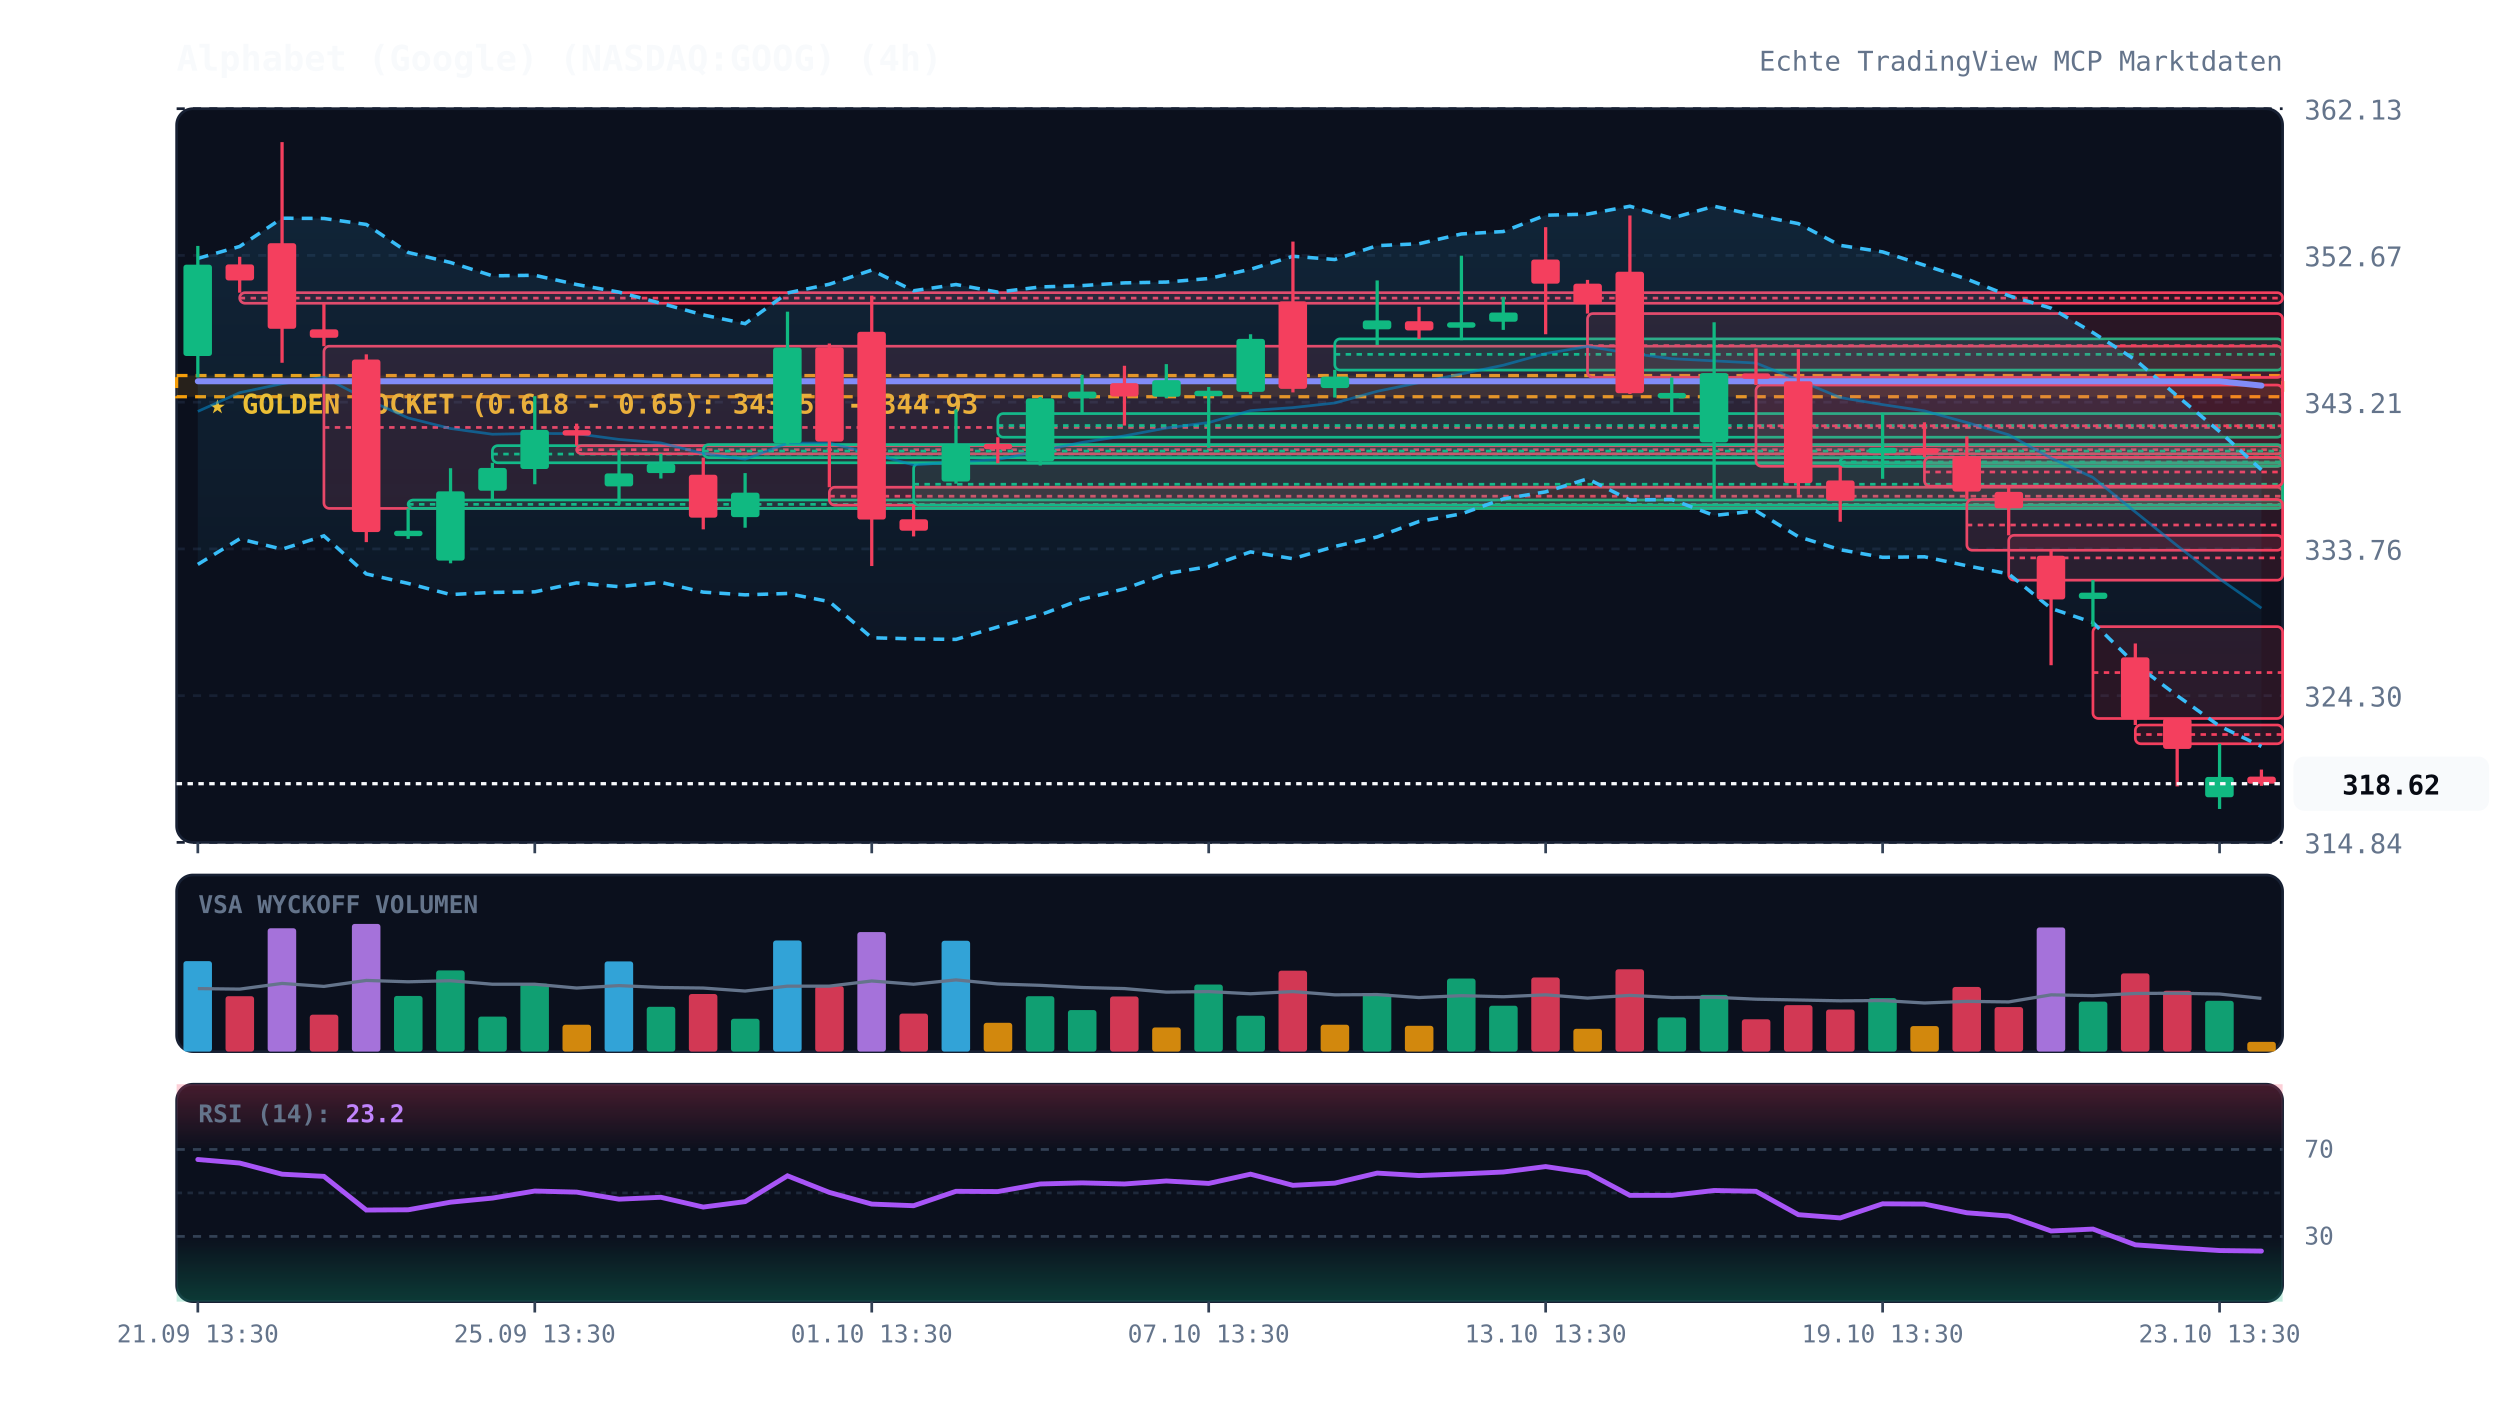
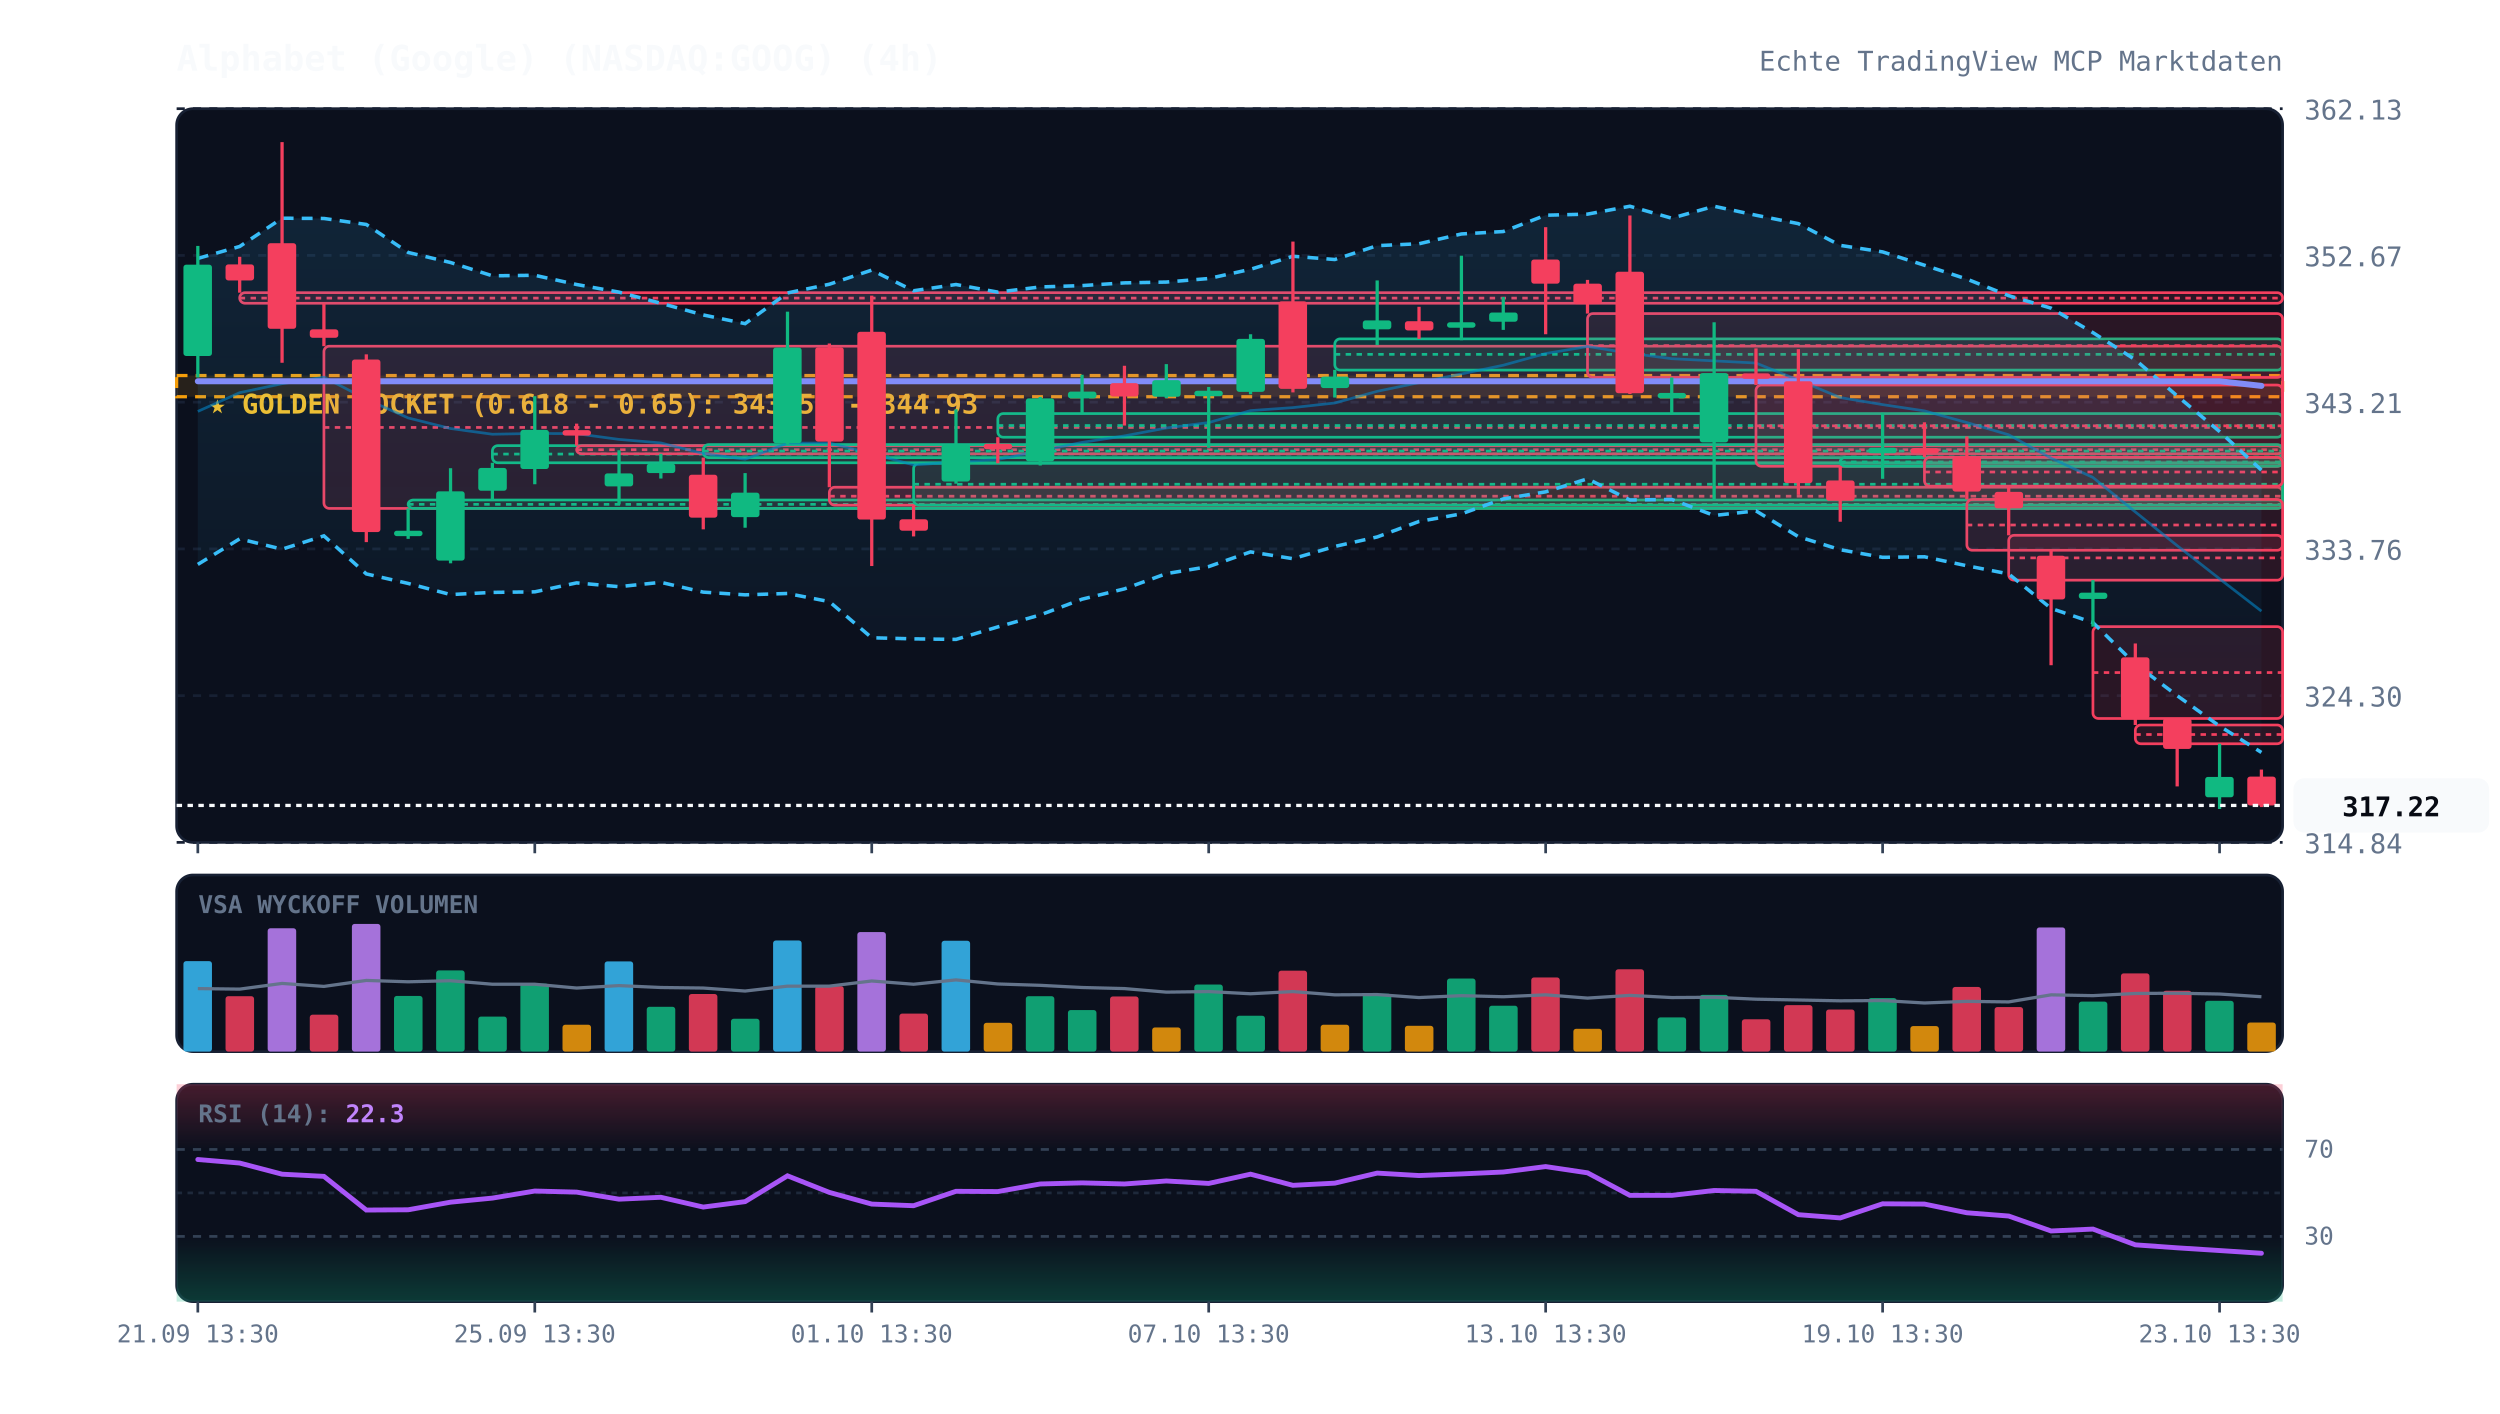
<svg xmlns="http://www.w3.org/2000/svg" viewBox="0 0 920 520" width="100%" height="100%" style="background:#070a13; font-family:'JetBrains Mono', monospace;">
  <defs>
    <linearGradient id="cloud-grad" x1="0%" y1="0%" x2="0%" y2="100%">
      <stop offset="0%" stop-color="#38bdf8" stop-opacity="0.12" />
      <stop offset="100%" stop-color="#38bdf8" stop-opacity="0.02" />
    </linearGradient>
    <linearGradient id="rsi-overbought" x1="0%" y1="0%" x2="0%" y2="100%">
      <stop offset="0%" stop-color="#f43f5e" stop-opacity="0.25" />
      <stop offset="100%" stop-color="#f43f5e" stop-opacity="0.0" />
    </linearGradient>
    <linearGradient id="rsi-oversold" x1="0%" y1="0%" x2="0%" y2="100%">
      <stop offset="0%" stop-color="#10b981" stop-opacity="0.0" />
      <stop offset="100%" stop-color="#10b981" stop-opacity="0.25" />
    </linearGradient>
  </defs>
  <rect x="65" y="40" width="775" height="270" fill="#0b101d" rx="6" stroke="#172033" stroke-width="1" />
  <rect x="65" y="322" width="775" height="65" fill="#0b101d" rx="6" stroke="#172033" stroke-width="1" />
  <rect x="65" y="399" width="775" height="80" fill="#0b101d" rx="6" stroke="#172033" stroke-width="1" />
  <line x1="65" y1="310.0" x2="840" y2="310.0" stroke="#172033" stroke-dasharray="3,3" stroke-width="1" />
  <text x="848" y="314.0" fill="#64748b" font-size="10" text-anchor="start">314.84</text>
  <line x1="65" y1="256.0" x2="840" y2="256.0" stroke="#172033" stroke-dasharray="3,3" stroke-width="1" />
  <text x="848" y="260.0" fill="#64748b" font-size="10" text-anchor="start">324.30</text>
  <line x1="65" y1="202.0" x2="840" y2="202.0" stroke="#172033" stroke-dasharray="3,3" stroke-width="1" />
  <text x="848" y="206.0" fill="#64748b" font-size="10" text-anchor="start">333.76</text>
  <line x1="65" y1="148.0" x2="840" y2="148.0" stroke="#172033" stroke-dasharray="3,3" stroke-width="1" />
  <text x="848" y="152.0" fill="#64748b" font-size="10" text-anchor="start">343.21</text>
  <line x1="65" y1="94.0" x2="840" y2="94.0" stroke="#172033" stroke-dasharray="3,3" stroke-width="1" />
  <text x="848" y="98.0" fill="#64748b" font-size="10" text-anchor="start">352.67</text>
  <line x1="65" y1="40.0" x2="840" y2="40.0" stroke="#172033" stroke-dasharray="3,3" stroke-width="1" />
  <text x="848" y="44.0" fill="#64748b" font-size="10" text-anchor="start">362.13</text>
  <rect x="65" y="138.2" width="775" height="7.8" fill="rgba(245, 158, 11, 0.12)" stroke="#f59e0b" stroke-dasharray="4,3" stroke-width="1.2" />
  <text x="77" y="152.2" fill="#fbbf24" font-size="10" font-weight="bold">★ GOLDEN POCKET (0.618 - 0.65): 343.56 - 344.93</text>
  <rect x="88.2" y="107.7" width="751.8" height="3.9" fill="rgba(244, 63, 94, 0.13)" stroke="#f43f5e" stroke-width="1" rx="2" />
  <line x1="88.2" y1="109.7" x2="840" y2="109.7" stroke="#f43f5e" stroke-dasharray="2,2" stroke-width="1" />
  <rect x="119.2" y="127.4" width="720.8" height="59.7" fill="rgba(244, 63, 94, 0.13)" stroke="#f43f5e" stroke-width="1" rx="2" />
  <line x1="119.2" y1="157.3" x2="840" y2="157.3" stroke="#f43f5e" stroke-dasharray="2,2" stroke-width="1" />
  <rect x="150.2" y="184.0" width="689.8" height="3.1" fill="rgba(16, 185, 129, 0.13)" stroke="#10b981" stroke-width="1" rx="2" />
  <line x1="150.2" y1="185.6" x2="840" y2="185.6" stroke="#10b981" stroke-dasharray="2,2" stroke-width="1" />
  <rect x="181.2" y="164.0" width="658.8" height="6.3" fill="rgba(16, 185, 129, 0.13)" stroke="#10b981" stroke-width="1" rx="2" />
  <line x1="181.2" y1="167.1" x2="840" y2="167.1" stroke="#10b981" stroke-dasharray="2,2" stroke-width="1" />
  <rect x="212.2" y="164.0" width="627.8" height="3.0" fill="rgba(244, 63, 94, 0.13)" stroke="#f43f5e" stroke-width="1" rx="2" />
  <line x1="212.2" y1="165.5" x2="840" y2="165.5" stroke="#f43f5e" stroke-dasharray="2,2" stroke-width="1" />
  <rect x="258.8" y="163.6" width="581.2" height="4.8" fill="rgba(16, 185, 129, 0.13)" stroke="#10b981" stroke-width="1" rx="2" />
  <line x1="258.8" y1="166.0" x2="840" y2="166.0" stroke="#10b981" stroke-dasharray="2,2" stroke-width="1" />
  <rect x="305.2" y="179.3" width="534.8" height="6.6" fill="rgba(244, 63, 94, 0.13)" stroke="#f43f5e" stroke-width="1" rx="2" />
  <line x1="305.2" y1="182.6" x2="840" y2="182.6" stroke="#f43f5e" stroke-dasharray="2,2" stroke-width="1" />
  <rect x="336.2" y="170.5" width="503.8" height="15.4" fill="rgba(16, 185, 129, 0.13)" stroke="#10b981" stroke-width="1" rx="2" />
  <line x1="336.2" y1="178.2" x2="840" y2="178.2" stroke="#10b981" stroke-dasharray="2,2" stroke-width="1" />
  <rect x="367.2" y="152.2" width="472.8" height="8.7" fill="rgba(16, 185, 129, 0.13)" stroke="#10b981" stroke-width="1" rx="2" />
  <line x1="367.2" y1="156.6" x2="840" y2="156.6" stroke="#10b981" stroke-dasharray="2,2" stroke-width="1" />
  <rect x="491.2" y="124.7" width="348.8" height="11.5" fill="rgba(16, 185, 129, 0.13)" stroke="#10b981" stroke-width="1" rx="2" />
  <line x1="491.2" y1="130.4" x2="840" y2="130.4" stroke="#10b981" stroke-dasharray="2,2" stroke-width="1" />
  <rect x="584.2" y="115.4" width="255.8" height="23.5" fill="rgba(244, 63, 94, 0.13)" stroke="#f43f5e" stroke-width="1" rx="2" />
  <line x1="584.2" y1="127.2" x2="840" y2="127.2" stroke="#f43f5e" stroke-dasharray="2,2" stroke-width="1" />
  <rect x="646.2" y="141.7" width="193.8" height="29.9" fill="rgba(244, 63, 94, 0.13)" stroke="#f43f5e" stroke-width="1" rx="2" />
  <line x1="646.2" y1="156.7" x2="840" y2="156.7" stroke="#f43f5e" stroke-dasharray="2,2" stroke-width="1" />
  <rect x="677.2" y="168.3" width="162.8" height="3.3" fill="rgba(16, 185, 129, 0.13)" stroke="#10b981" stroke-width="1" rx="2" />
  <line x1="677.2" y1="170.0" x2="840" y2="170.0" stroke="#10b981" stroke-dasharray="2,2" stroke-width="1" />
  <rect x="708.2" y="168.3" width="131.8" height="10.6" fill="rgba(244, 63, 94, 0.13)" stroke="#f43f5e" stroke-width="1" rx="2" />
  <line x1="708.2" y1="173.7" x2="840" y2="173.7" stroke="#f43f5e" stroke-dasharray="2,2" stroke-width="1" />
  <rect x="723.8" y="183.8" width="116.2" height="18.7" fill="rgba(244, 63, 94, 0.13)" stroke="#f43f5e" stroke-width="1" rx="2" />
  <line x1="723.8" y1="193.2" x2="840" y2="193.2" stroke="#f43f5e" stroke-dasharray="2,2" stroke-width="1" />
  <rect x="739.2" y="197.0" width="100.8" height="16.5" fill="rgba(244, 63, 94, 0.13)" stroke="#f43f5e" stroke-width="1" rx="2" />
  <line x1="739.2" y1="205.3" x2="840" y2="205.3" stroke="#f43f5e" stroke-dasharray="2,2" stroke-width="1" />
  <rect x="770.2" y="230.6" width="69.8" height="33.8" fill="rgba(244, 63, 94, 0.13)" stroke="#f43f5e" stroke-width="1" rx="2" />
  <line x1="770.2" y1="247.5" x2="840" y2="247.5" stroke="#f43f5e" stroke-dasharray="2,2" stroke-width="1" />
  <rect x="785.8" y="266.8" width="54.2" height="6.9" fill="rgba(244, 63, 94, 0.13)" stroke="#f43f5e" stroke-width="1" rx="2" />
  <line x1="785.8" y1="270.3" x2="840" y2="270.3" stroke="#f43f5e" stroke-dasharray="2,2" stroke-width="1" />
-   <polygon points="72.8,95.1 88.2,90.7 103.8,80.3 119.2,80.4 134.8,82.6 150.2,92.9 165.8,96.6 181.2,101.5 196.8,101.3 212.2,104.7 227.8,107.5 243.2,111.6 258.8,115.9 274.2,119.1 289.8,107.8 305.2,104.6 320.8,99.4 336.2,107.0 351.8,104.7 367.2,107.5 382.8,105.6 398.2,105.1 413.8,104.1 429.2,103.8 444.8,102.5 460.2,99.1 475.8,94.3 491.2,95.5 506.8,90.4 522.2,89.7 537.8,86.1 553.2,85.2 568.8,79.2 584.2,78.8 599.8,75.9 615.2,80.3 630.8,75.9 646.2,79.2 661.8,82.3 677.2,90.3 692.8,92.7 708.2,97.6 723.8,102.7 739.2,108.8 754.8,113.4 770.2,122.4 785.8,132.4 801.2,145.7 816.8,158.8 832.2,172.9 832.2,274.7 816.8,267.2 801.2,256.0 785.8,244.4 770.2,229.1 754.8,223.9 739.2,211.2 723.8,208.2 708.2,204.9 692.8,205.1 677.2,202.3 661.8,197.5 646.2,188.0 630.8,189.7 615.2,183.8 599.8,184.0 584.2,176.2 568.8,181.0 553.2,183.6 537.8,189.1 522.2,191.9 506.8,197.6 491.2,201.1 475.8,205.6 460.2,203.1 444.8,208.5 429.2,211.1 413.8,216.7 398.2,220.5 382.8,226.3 367.2,230.7 351.8,235.3 336.2,235.1 320.8,234.7 305.2,221.4 289.8,218.4 274.2,218.9 258.8,217.9 243.2,214.3 227.8,215.9 212.2,214.5 196.8,217.8 181.2,218.0 165.8,218.8 150.2,214.7 134.8,211.2 119.2,197.2 103.8,202.1 88.2,198.3 72.8,207.7" fill="url(#cloud-grad)" />
-   <polyline points="72.8,95.1 88.2,90.7 103.8,80.3 119.2,80.4 134.8,82.6 150.2,92.9 165.8,96.6 181.2,101.5 196.8,101.3 212.2,104.7 227.8,107.5 243.2,111.6 258.8,115.9 274.2,119.1 289.8,107.8 305.2,104.6 320.8,99.4 336.2,107.0 351.8,104.7 367.2,107.5 382.8,105.6 398.2,105.1 413.8,104.1 429.2,103.8 444.8,102.5 460.2,99.1 475.8,94.3 491.2,95.5 506.8,90.4 522.2,89.7 537.8,86.1 553.2,85.2 568.8,79.2 584.2,78.8 599.8,75.9 615.2,80.3 630.8,75.9 646.2,79.2 661.8,82.3 677.2,90.3 692.8,92.7 708.2,97.6 723.8,102.7 739.2,108.8 754.8,113.4 770.2,122.4 785.8,132.4 801.2,145.7 816.8,158.8 832.2,172.9" fill="none" stroke="#38bdf8" stroke-width="1.3" stroke-dasharray="4,3" />
-   <polyline points="72.8,207.7 88.2,198.3 103.8,202.1 119.2,197.2 134.8,211.2 150.2,214.7 165.8,218.8 181.2,218.0 196.8,217.8 212.2,214.5 227.8,215.9 243.2,214.3 258.8,217.9 274.2,218.9 289.8,218.4 305.2,221.4 320.8,234.7 336.2,235.1 351.8,235.3 367.2,230.7 382.8,226.3 398.2,220.5 413.8,216.7 429.2,211.1 444.8,208.5 460.2,203.1 475.8,205.6 491.2,201.1 506.8,197.6 522.2,191.9 537.8,189.1 553.2,183.6 568.8,181.0 584.2,176.2 599.8,184.0 615.2,183.8 630.8,189.7 646.2,188.0 661.8,197.5 677.2,202.3 692.8,205.1 708.2,204.9 723.8,208.2 739.2,211.2 754.8,223.9 770.2,229.1 785.8,244.4 801.2,256.0 816.8,267.2 832.2,274.7" fill="none" stroke="#38bdf8" stroke-width="1.3" stroke-dasharray="4,3" />
-   <polyline points="72.8,151.4 88.2,144.5 103.8,141.2 119.2,138.8 134.8,146.9 150.2,153.8 165.8,157.7 181.2,159.8 196.8,159.5 212.2,159.6 227.8,161.7 243.2,163.0 258.8,166.9 274.2,169.0 289.8,163.1 305.2,163.0 320.8,167.0 336.2,171.1 351.8,170.0 367.2,169.1 382.8,165.9 398.2,162.8 413.8,160.4 429.2,157.5 444.8,155.5 460.2,151.1 475.8,150.0 491.2,148.3 506.8,144.0 522.2,140.8 537.8,137.6 553.2,134.4 568.8,130.1 584.2,127.5 599.8,130.0 615.2,132.0 630.8,132.8 646.2,133.6 661.8,139.9 677.2,146.3 692.8,148.9 708.2,151.2 723.8,155.5 739.2,160.0 754.8,168.6 770.2,175.7 785.8,188.4 801.2,200.8 816.8,213.0 832.2,223.8" fill="none" stroke="#0284c7" stroke-width="1.0" stroke-opacity="0.6" />
-   <polyline points="72.8,140.3 88.2,140.3 103.8,140.3 119.2,140.3 134.8,140.3 150.2,140.3 165.8,140.3 181.2,140.3 196.8,140.3 212.2,140.3 227.8,140.3 243.2,140.3 258.8,140.3 274.2,140.3 289.8,140.3 305.2,140.3 320.8,140.3 336.2,140.3 351.8,140.3 367.2,140.3 382.8,140.3 398.2,140.3 413.8,140.3 429.2,140.3 444.8,140.3 460.2,140.3 475.8,140.3 491.2,140.3 506.8,140.3 522.2,140.3 537.8,140.3 553.2,140.3 568.8,140.3 584.2,140.3 599.8,140.3 615.2,140.3 630.8,140.3 646.2,140.3 661.8,140.3 677.2,140.3 692.8,140.3 708.2,140.3 723.8,140.3 739.2,140.3 754.8,140.3 770.2,140.3 785.8,140.3 801.2,140.3 816.8,140.3 832.2,141.9" fill="none" stroke="#818cf8" stroke-width="2.2" stroke-linecap="round" />
+   <polygon points="72.8,95.1 88.2,90.7 103.8,80.3 119.2,80.4 134.8,82.6 150.2,92.9 165.8,96.6 181.2,101.5 196.8,101.3 212.2,104.7 227.8,107.5 243.2,111.6 258.8,115.9 274.2,119.1 289.8,107.8 305.2,104.6 320.8,99.4 336.2,107.0 351.8,104.7 367.2,107.5 382.8,105.6 398.2,105.1 413.8,104.1 429.2,103.8 444.8,102.5 460.2,99.1 475.8,94.3 491.2,95.5 506.8,90.4 522.2,89.7 537.8,86.1 553.2,85.2 568.8,79.2 584.2,78.8 599.8,75.9 615.2,80.3 630.8,75.9 646.2,79.2 661.8,82.3 677.2,90.3 692.8,92.7 708.2,97.6 723.8,102.7 739.2,108.8 754.8,113.4 770.2,122.4 785.8,132.4 801.2,145.7 816.8,158.8 832.2,173.0 832.2,276.9 816.8,267.2 801.2,256.0 785.8,244.4 770.2,229.1 754.8,223.9 739.2,211.2 723.8,208.2 708.2,204.9 692.8,205.1 677.2,202.3 661.8,197.5 646.2,188.0 630.8,189.7 615.2,183.8 599.8,184.0 584.2,176.2 568.8,181.0 553.2,183.6 537.8,189.1 522.2,191.9 506.8,197.6 491.2,201.1 475.8,205.6 460.2,203.1 444.8,208.5 429.2,211.1 413.8,216.7 398.2,220.5 382.8,226.3 367.2,230.7 351.8,235.3 336.2,235.1 320.8,234.7 305.2,221.4 289.8,218.4 274.2,218.9 258.8,217.9 243.2,214.3 227.8,215.9 212.2,214.5 196.8,217.8 181.2,218.0 165.8,218.8 150.2,214.7 134.8,211.2 119.2,197.2 103.8,202.1 88.2,198.3 72.8,207.7" fill="url(#cloud-grad)" />
+   <polyline points="72.8,95.1 88.2,90.7 103.8,80.3 119.2,80.4 134.8,82.6 150.2,92.9 165.8,96.6 181.2,101.5 196.8,101.3 212.2,104.7 227.8,107.5 243.2,111.6 258.8,115.9 274.2,119.1 289.8,107.8 305.2,104.6 320.8,99.4 336.2,107.0 351.8,104.7 367.2,107.5 382.8,105.6 398.2,105.1 413.8,104.1 429.2,103.8 444.8,102.5 460.2,99.1 475.8,94.3 491.2,95.5 506.8,90.4 522.2,89.7 537.8,86.1 553.2,85.2 568.8,79.2 584.2,78.8 599.8,75.9 615.2,80.3 630.8,75.9 646.2,79.2 661.8,82.3 677.2,90.3 692.8,92.7 708.2,97.6 723.8,102.7 739.2,108.8 754.8,113.4 770.2,122.4 785.8,132.4 801.2,145.7 816.8,158.8 832.2,173.0" fill="none" stroke="#38bdf8" stroke-width="1.3" stroke-dasharray="4,3" />
+   <polyline points="72.8,207.7 88.2,198.3 103.8,202.1 119.2,197.2 134.8,211.2 150.2,214.7 165.8,218.8 181.2,218.0 196.8,217.8 212.2,214.5 227.8,215.9 243.2,214.3 258.8,217.9 274.2,218.9 289.8,218.4 305.2,221.4 320.8,234.7 336.2,235.1 351.8,235.3 367.2,230.7 382.8,226.3 398.2,220.5 413.8,216.7 429.2,211.1 444.8,208.5 460.2,203.1 475.8,205.6 491.2,201.1 506.8,197.6 522.2,191.9 537.8,189.1 553.2,183.6 568.8,181.0 584.2,176.2 599.8,184.0 615.2,183.8 630.8,189.7 646.2,188.0 661.8,197.5 677.2,202.3 692.8,205.1 708.2,204.9 723.8,208.2 739.2,211.2 754.8,223.9 770.2,229.1 785.8,244.4 801.2,256.0 816.8,267.2 832.2,276.9" fill="none" stroke="#38bdf8" stroke-width="1.3" stroke-dasharray="4,3" />
+   <polyline points="72.8,151.4 88.2,144.5 103.8,141.2 119.2,138.8 134.8,146.9 150.2,153.8 165.8,157.7 181.2,159.8 196.8,159.5 212.2,159.6 227.8,161.7 243.2,163.0 258.8,166.9 274.2,169.0 289.8,163.1 305.2,163.0 320.8,167.0 336.2,171.1 351.8,170.0 367.2,169.1 382.8,165.9 398.2,162.8 413.8,160.4 429.2,157.5 444.8,155.5 460.2,151.1 475.8,150.0 491.2,148.3 506.8,144.0 522.2,140.8 537.8,137.6 553.2,134.4 568.8,130.1 584.2,127.5 599.8,130.0 615.2,132.0 630.8,132.8 646.2,133.6 661.8,139.9 677.2,146.3 692.8,148.9 708.2,151.2 723.8,155.5 739.2,160.0 754.8,168.6 770.2,175.7 785.8,188.4 801.2,200.8 816.8,213.0 832.2,224.9" fill="none" stroke="#0284c7" stroke-width="1.0" stroke-opacity="0.6" />
+   <polyline points="72.8,140.3 88.2,140.3 103.8,140.3 119.2,140.3 134.8,140.3 150.2,140.3 165.8,140.3 181.2,140.3 196.8,140.3 212.2,140.3 227.8,140.3 243.2,140.3 258.8,140.3 274.2,140.3 289.8,140.3 305.2,140.3 320.8,140.3 336.2,140.3 351.8,140.3 367.2,140.3 382.8,140.3 398.2,140.3 413.8,140.3 429.2,140.3 444.8,140.3 460.2,140.3 475.8,140.3 491.2,140.3 506.8,140.3 522.2,140.3 537.8,140.3 553.2,140.3 568.8,140.3 584.2,140.3 599.8,140.3 615.2,140.3 630.8,140.3 646.2,140.3 661.8,140.3 677.2,140.3 692.8,140.3 708.2,140.3 723.8,140.3 739.2,140.3 754.8,140.3 770.2,140.3 785.8,140.3 801.2,140.3 816.8,140.3 832.2,142.0" fill="none" stroke="#818cf8" stroke-width="2.2" stroke-linecap="round" />
  <line x1="72.8" y1="90.5" x2="72.8" y2="138.9" stroke="#10b981" stroke-width="1.2" />
  <rect x="67.5" y="97.4" width="10.5" height="33.6" fill="#10b981" rx="1" />
  <line x1="88.2" y1="94.5" x2="88.2" y2="107.7" stroke="#f43f5e" stroke-width="1.2" />
  <rect x="83.0" y="97.3" width="10.5" height="5.9" fill="#f43f5e" rx="1" />
  <line x1="103.8" y1="52.3" x2="103.8" y2="133.5" stroke="#f43f5e" stroke-width="1.2" />
  <rect x="98.5" y="89.5" width="10.5" height="31.5" fill="#f43f5e" rx="1" />
  <line x1="119.2" y1="111.7" x2="119.2" y2="127.4" stroke="#f43f5e" stroke-width="1.2" />
  <rect x="114.0" y="121.2" width="10.5" height="3.1" fill="#f43f5e" rx="1" />
  <line x1="134.8" y1="130.4" x2="134.8" y2="199.5" stroke="#f43f5e" stroke-width="1.2" />
  <rect x="129.5" y="132.3" width="10.5" height="63.5" fill="#f43f5e" rx="1" />
  <line x1="150.2" y1="187.1" x2="150.2" y2="198.3" stroke="#10b981" stroke-width="1.2" />
  <rect x="145.0" y="195.3" width="10.5" height="2.0" fill="#10b981" rx="1" />
  <line x1="165.8" y1="172.3" x2="165.8" y2="207.3" stroke="#10b981" stroke-width="1.2" />
  <rect x="160.5" y="180.8" width="10.5" height="25.5" fill="#10b981" rx="1" />
  <line x1="181.2" y1="170.3" x2="181.2" y2="184.0" stroke="#10b981" stroke-width="1.2" />
  <rect x="176.0" y="172.2" width="10.5" height="8.4" fill="#10b981" rx="1" />
  <line x1="196.8" y1="145.8" x2="196.8" y2="178.2" stroke="#10b981" stroke-width="1.2" />
  <rect x="191.5" y="158.2" width="10.5" height="14.4" fill="#10b981" rx="1" />
  <line x1="212.2" y1="155.9" x2="212.2" y2="164.0" stroke="#f43f5e" stroke-width="1.2" />
  <rect x="207.0" y="158.3" width="10.5" height="2.0" fill="#f43f5e" rx="1" />
  <line x1="227.8" y1="165.7" x2="227.8" y2="185.6" stroke="#10b981" stroke-width="1.2" />
  <rect x="222.5" y="174.2" width="10.5" height="4.8" fill="#10b981" rx="1" />
  <line x1="243.2" y1="167.0" x2="243.2" y2="176.1" stroke="#10b981" stroke-width="1.2" />
  <rect x="238.0" y="170.6" width="10.5" height="3.5" fill="#10b981" rx="1" />
  <line x1="258.8" y1="168.4" x2="258.8" y2="194.8" stroke="#f43f5e" stroke-width="1.2" />
  <rect x="253.5" y="174.7" width="10.5" height="15.8" fill="#f43f5e" rx="1" />
  <line x1="274.2" y1="174.1" x2="274.2" y2="194.2" stroke="#10b981" stroke-width="1.2" />
  <rect x="269.0" y="181.3" width="10.5" height="9.0" fill="#10b981" rx="1" />
  <line x1="289.8" y1="114.7" x2="289.8" y2="163.6" stroke="#10b981" stroke-width="1.2" />
  <rect x="284.5" y="127.9" width="10.5" height="35.2" fill="#10b981" rx="1" />
  <line x1="305.2" y1="126.4" x2="305.2" y2="179.3" stroke="#f43f5e" stroke-width="1.2" />
  <rect x="300.0" y="127.8" width="10.5" height="34.7" fill="#f43f5e" rx="1" />
  <line x1="320.8" y1="108.8" x2="320.8" y2="208.3" stroke="#f43f5e" stroke-width="1.2" />
  <rect x="315.5" y="122.1" width="10.5" height="69.1" fill="#f43f5e" rx="1" />
  <line x1="336.2" y1="185.9" x2="336.2" y2="197.4" stroke="#f43f5e" stroke-width="1.2" />
  <rect x="331.0" y="191.1" width="10.5" height="4.2" fill="#f43f5e" rx="1" />
  <line x1="351.8" y1="150.6" x2="351.8" y2="178.0" stroke="#10b981" stroke-width="1.2" />
  <rect x="346.5" y="163.6" width="10.5" height="13.6" fill="#10b981" rx="1" />
  <line x1="367.2" y1="160.9" x2="367.2" y2="170.5" stroke="#f43f5e" stroke-width="1.2" />
  <rect x="362.0" y="163.3" width="10.5" height="2.0" fill="#f43f5e" rx="1" />
  <line x1="382.8" y1="146.1" x2="382.8" y2="171.3" stroke="#10b981" stroke-width="1.2" />
  <rect x="377.5" y="146.6" width="10.5" height="23.2" fill="#10b981" rx="1" />
  <line x1="398.2" y1="137.9" x2="398.2" y2="152.2" stroke="#10b981" stroke-width="1.2" />
  <rect x="393.0" y="144.1" width="10.5" height="2.5" fill="#10b981" rx="1" />
  <line x1="413.8" y1="134.6" x2="413.8" y2="156.6" stroke="#f43f5e" stroke-width="1.2" />
  <rect x="408.5" y="141.0" width="10.5" height="4.9" fill="#f43f5e" rx="1" />
  <line x1="429.2" y1="134.0" x2="429.2" y2="146.5" stroke="#10b981" stroke-width="1.2" />
  <rect x="424.0" y="139.9" width="10.5" height="6.1" fill="#10b981" rx="1" />
  <line x1="444.8" y1="142.4" x2="444.8" y2="164.8" stroke="#10b981" stroke-width="1.2" />
  <rect x="439.5" y="143.8" width="10.5" height="2.0" fill="#10b981" rx="1" />
  <line x1="460.2" y1="123.0" x2="460.2" y2="145.1" stroke="#10b981" stroke-width="1.2" />
  <rect x="455.0" y="124.7" width="10.5" height="19.5" fill="#10b981" rx="1" />
  <line x1="475.8" y1="88.9" x2="475.8" y2="144.4" stroke="#f43f5e" stroke-width="1.2" />
  <rect x="470.5" y="110.9" width="10.5" height="32.2" fill="#f43f5e" rx="1" />
  <line x1="491.2" y1="136.1" x2="491.2" y2="146.3" stroke="#10b981" stroke-width="1.2" />
  <rect x="486.0" y="138.6" width="10.5" height="4.2" fill="#10b981" rx="1" />
  <line x1="506.8" y1="103.2" x2="506.8" y2="127.0" stroke="#10b981" stroke-width="1.2" />
  <rect x="501.5" y="117.9" width="10.5" height="3.3" fill="#10b981" rx="1" />
  <line x1="522.2" y1="112.9" x2="522.2" y2="124.7" stroke="#f43f5e" stroke-width="1.2" />
  <rect x="517.0" y="118.2" width="10.5" height="3.4" fill="#f43f5e" rx="1" />
  <line x1="537.8" y1="94.1" x2="537.8" y2="125.2" stroke="#10b981" stroke-width="1.2" />
  <rect x="532.5" y="118.6" width="10.5" height="2.0" fill="#10b981" rx="1" />
  <line x1="553.2" y1="109.3" x2="553.2" y2="121.4" stroke="#10b981" stroke-width="1.2" />
  <rect x="548.0" y="115.0" width="10.5" height="3.4" fill="#10b981" rx="1" />
  <line x1="568.8" y1="83.6" x2="568.8" y2="123.0" stroke="#f43f5e" stroke-width="1.2" />
  <rect x="563.5" y="95.5" width="10.5" height="8.9" fill="#f43f5e" rx="1" />
  <line x1="584.2" y1="103.0" x2="584.2" y2="115.4" stroke="#f43f5e" stroke-width="1.2" />
  <rect x="579.0" y="104.4" width="10.5" height="7.5" fill="#f43f5e" rx="1" />
  <line x1="599.8" y1="79.3" x2="599.8" y2="145.0" stroke="#f43f5e" stroke-width="1.2" />
  <rect x="594.5" y="100.0" width="10.5" height="44.7" fill="#f43f5e" rx="1" />
  <line x1="615.2" y1="138.9" x2="615.2" y2="152.5" stroke="#10b981" stroke-width="1.2" />
  <rect x="610.0" y="144.6" width="10.5" height="2.0" fill="#10b981" rx="1" />
  <line x1="630.8" y1="118.6" x2="630.8" y2="184.1" stroke="#10b981" stroke-width="1.2" />
  <rect x="625.5" y="137.3" width="10.5" height="25.5" fill="#10b981" rx="1" />
  <line x1="646.2" y1="128.2" x2="646.2" y2="141.7" stroke="#f43f5e" stroke-width="1.2" />
  <rect x="641.0" y="137.4" width="10.5" height="2.0" fill="#f43f5e" rx="1" />
  <line x1="661.8" y1="128.5" x2="661.8" y2="182.1" stroke="#f43f5e" stroke-width="1.2" />
  <rect x="656.5" y="140.3" width="10.5" height="37.5" fill="#f43f5e" rx="1" />
  <line x1="677.2" y1="171.6" x2="677.2" y2="192.0" stroke="#f43f5e" stroke-width="1.2" />
  <rect x="672.0" y="176.8" width="10.5" height="7.5" fill="#f43f5e" rx="1" />
  <line x1="692.8" y1="151.9" x2="692.8" y2="176.2" stroke="#10b981" stroke-width="1.2" />
  <rect x="687.5" y="164.8" width="10.5" height="2.0" fill="#10b981" rx="1" />
  <line x1="708.2" y1="155.4" x2="708.2" y2="168.3" stroke="#f43f5e" stroke-width="1.2" />
  <rect x="703.0" y="164.9" width="10.5" height="2.0" fill="#f43f5e" rx="1" />
  <line x1="723.8" y1="160.6" x2="723.8" y2="183.8" stroke="#f43f5e" stroke-width="1.2" />
  <rect x="718.5" y="168.0" width="10.5" height="12.9" fill="#f43f5e" rx="1" />
  <line x1="739.2" y1="179.0" x2="739.2" y2="197.0" stroke="#f43f5e" stroke-width="1.2" />
  <rect x="734.0" y="181.0" width="10.5" height="6.1" fill="#f43f5e" rx="1" />
  <line x1="754.8" y1="202.5" x2="754.8" y2="244.8" stroke="#f43f5e" stroke-width="1.2" />
  <rect x="749.5" y="204.5" width="10.5" height="16.1" fill="#f43f5e" rx="1" />
  <line x1="770.2" y1="213.5" x2="770.2" y2="230.6" stroke="#10b981" stroke-width="1.2" />
  <rect x="765.0" y="218.1" width="10.5" height="2.3" fill="#10b981" rx="1" />
  <line x1="785.8" y1="236.8" x2="785.8" y2="266.8" stroke="#f43f5e" stroke-width="1.2" />
  <rect x="780.5" y="241.9" width="10.5" height="22.5" fill="#f43f5e" rx="1" />
  <line x1="801.2" y1="264.4" x2="801.2" y2="289.4" stroke="#f43f5e" stroke-width="1.2" />
  <rect x="796.0" y="264.4" width="10.5" height="11.2" fill="#f43f5e" rx="1" />
  <line x1="816.8" y1="273.7" x2="816.8" y2="297.7" stroke="#10b981" stroke-width="1.2" />
  <rect x="811.5" y="285.9" width="10.5" height="7.5" fill="#10b981" rx="1" />
-   <line x1="832.2" y1="283.2" x2="832.2" y2="289.2" stroke="#f43f5e" stroke-width="1.2" />
-   <rect x="827.0" y="285.8" width="10.5" height="2.6" fill="#f43f5e" rx="1" />
-   <line x1="65" y1="288.4" x2="840" y2="288.4" stroke="#f8fafc" stroke-width="1.2" stroke-dasharray="2,2" />
-   <rect x="844" y="278.4" width="72" height="20" fill="#f8fafc" rx="4" />
-   <text x="880" y="292.4" fill="#070a13" font-size="10" font-weight="bold" text-anchor="middle">318.62</text>
+   <line x1="832.2" y1="283.2" x2="832.2" y2="297.0" stroke="#f43f5e" stroke-width="1.2" />
+   <rect x="827.0" y="285.8" width="10.5" height="10.6" fill="#f43f5e" rx="1" />
+   <line x1="65" y1="296.4" x2="840" y2="296.4" stroke="#f8fafc" stroke-width="1.2" stroke-dasharray="2,2" />
+   <rect x="844" y="286.4" width="72" height="20" fill="#f8fafc" rx="4" />
+   <text x="880" y="300.4" fill="#070a13" font-size="10" font-weight="bold" text-anchor="middle">317.22</text>
  <text x="73" y="336" fill="#64748b" font-size="9" font-weight="bold">VSA WYCKOFF VOLUMEN</text>
  <rect x="67.5" y="353.7" width="10.5" height="33.3" fill="#38bdf8" opacity="0.85" rx="1" />
  <rect x="83.0" y="366.6" width="10.5" height="20.4" fill="#f43f5e" opacity="0.85" rx="1" />
  <rect x="98.5" y="341.6" width="10.5" height="45.4" fill="#c084fc" opacity="0.85" rx="1" />
  <rect x="114.0" y="373.4" width="10.5" height="13.6" fill="#f43f5e" opacity="0.85" rx="1" />
  <rect x="129.5" y="340.0" width="10.5" height="47.0" fill="#c084fc" opacity="0.85" rx="1" />
  <rect x="145.0" y="366.5" width="10.5" height="20.5" fill="#10b981" opacity="0.85" rx="1" />
  <rect x="160.5" y="357.1" width="10.5" height="29.9" fill="#10b981" opacity="0.85" rx="1" />
  <rect x="176.0" y="374.1" width="10.5" height="12.9" fill="#10b981" opacity="0.85" rx="1" />
  <rect x="191.5" y="362.0" width="10.5" height="25.0" fill="#10b981" opacity="0.85" rx="1" />
  <rect x="207.0" y="377.1" width="10.5" height="9.9" fill="#f59e0b" opacity="0.85" rx="1" />
  <rect x="222.5" y="353.8" width="10.5" height="33.2" fill="#38bdf8" opacity="0.85" rx="1" />
  <rect x="238.0" y="370.5" width="10.5" height="16.5" fill="#10b981" opacity="0.85" rx="1" />
  <rect x="253.5" y="365.8" width="10.5" height="21.2" fill="#f43f5e" opacity="0.85" rx="1" />
  <rect x="269.0" y="374.9" width="10.5" height="12.1" fill="#10b981" opacity="0.85" rx="1" />
  <rect x="284.5" y="346.1" width="10.5" height="40.9" fill="#38bdf8" opacity="0.85" rx="1" />
  <rect x="300.0" y="362.9" width="10.5" height="24.1" fill="#f43f5e" opacity="0.85" rx="1" />
  <rect x="315.5" y="343.0" width="10.5" height="44.0" fill="#c084fc" opacity="0.85" rx="1" />
  <rect x="331.0" y="373.0" width="10.5" height="14.0" fill="#f43f5e" opacity="0.85" rx="1" />
  <rect x="346.5" y="346.2" width="10.5" height="40.8" fill="#38bdf8" opacity="0.85" rx="1" />
  <rect x="362.0" y="376.4" width="10.5" height="10.6" fill="#f59e0b" opacity="0.85" rx="1" />
  <rect x="377.5" y="366.6" width="10.5" height="20.4" fill="#10b981" opacity="0.85" rx="1" />
  <rect x="393.0" y="371.7" width="10.5" height="15.3" fill="#10b981" opacity="0.85" rx="1" />
  <rect x="408.5" y="366.7" width="10.5" height="20.3" fill="#f43f5e" opacity="0.85" rx="1" />
  <rect x="424.0" y="378.1" width="10.5" height="8.9" fill="#f59e0b" opacity="0.85" rx="1" />
  <rect x="439.5" y="362.3" width="10.5" height="24.7" fill="#10b981" opacity="0.85" rx="1" />
  <rect x="455.0" y="373.8" width="10.5" height="13.2" fill="#10b981" opacity="0.85" rx="1" />
  <rect x="470.5" y="357.2" width="10.5" height="29.8" fill="#f43f5e" opacity="0.85" rx="1" />
  <rect x="486.0" y="377.1" width="10.5" height="9.9" fill="#f59e0b" opacity="0.85" rx="1" />
  <rect x="501.5" y="365.7" width="10.5" height="21.3" fill="#10b981" opacity="0.85" rx="1" />
  <rect x="517.0" y="377.5" width="10.5" height="9.5" fill="#f59e0b" opacity="0.85" rx="1" />
  <rect x="532.5" y="360.1" width="10.5" height="26.9" fill="#10b981" opacity="0.85" rx="1" />
  <rect x="548.0" y="370.1" width="10.5" height="16.9" fill="#10b981" opacity="0.85" rx="1" />
  <rect x="563.5" y="359.7" width="10.5" height="27.3" fill="#f43f5e" opacity="0.85" rx="1" />
  <rect x="579.0" y="378.6" width="10.5" height="8.4" fill="#f59e0b" opacity="0.85" rx="1" />
  <rect x="594.5" y="356.7" width="10.5" height="30.3" fill="#f43f5e" opacity="0.85" rx="1" />
  <rect x="610.0" y="374.4" width="10.5" height="12.6" fill="#10b981" opacity="0.85" rx="1" />
  <rect x="625.5" y="366.1" width="10.5" height="20.9" fill="#10b981" opacity="0.85" rx="1" />
  <rect x="641.0" y="375.1" width="10.5" height="11.9" fill="#f43f5e" opacity="0.85" rx="1" />
  <rect x="656.5" y="369.9" width="10.5" height="17.1" fill="#f43f5e" opacity="0.85" rx="1" />
  <rect x="672.0" y="371.5" width="10.5" height="15.5" fill="#f43f5e" opacity="0.85" rx="1" />
  <rect x="687.5" y="367.3" width="10.5" height="19.7" fill="#10b981" opacity="0.85" rx="1" />
  <rect x="703.0" y="377.6" width="10.5" height="9.4" fill="#f59e0b" opacity="0.85" rx="1" />
  <rect x="718.5" y="363.2" width="10.5" height="23.8" fill="#f43f5e" opacity="0.85" rx="1" />
  <rect x="734.0" y="370.6" width="10.5" height="16.4" fill="#f43f5e" opacity="0.85" rx="1" />
  <rect x="749.5" y="341.3" width="10.5" height="45.7" fill="#c084fc" opacity="0.85" rx="1" />
  <rect x="765.0" y="368.6" width="10.5" height="18.4" fill="#10b981" opacity="0.85" rx="1" />
  <rect x="780.5" y="358.2" width="10.5" height="28.8" fill="#f43f5e" opacity="0.85" rx="1" />
  <rect x="796.0" y="364.6" width="10.5" height="22.4" fill="#f43f5e" opacity="0.85" rx="1" />
  <rect x="811.5" y="368.3" width="10.5" height="18.7" fill="#10b981" opacity="0.85" rx="1" />
-   <rect x="827.0" y="383.4" width="10.5" height="3.6" fill="#f59e0b" opacity="0.85" rx="1" />
-   <polyline points="72.8,363.8 88.2,364.0 103.8,361.9 119.2,363.0 134.8,360.8 150.2,361.3 165.8,360.9 181.2,362.2 196.8,362.2 212.2,363.6 227.8,362.7 243.2,363.4 258.8,363.6 274.2,364.7 289.8,362.9 305.2,362.9 320.8,361.0 336.2,362.2 351.8,360.6 367.2,362.1 382.8,362.6 398.2,363.4 413.8,363.8 429.2,365.1 444.8,364.9 460.2,365.7 475.8,364.9 491.2,366.1 506.8,366.0 522.2,367.1 537.8,366.4 553.2,366.8 568.8,366.1 584.2,367.3 599.8,366.3 615.2,367.1 630.8,367.0 646.2,367.7 661.8,368.0 677.2,368.3 692.8,368.2 708.2,369.1 723.8,368.5 739.2,368.7 754.8,366.1 770.2,366.4 785.8,365.6 801.2,365.5 816.8,365.8 832.2,367.4" fill="none" stroke="#64748b" stroke-width="1.2" />
+   <rect x="827.0" y="376.3" width="10.5" height="10.7" fill="#f59e0b" opacity="0.85" rx="1" />
+   <polyline points="72.8,363.8 88.2,364.0 103.8,361.9 119.2,363.0 134.8,360.8 150.2,361.3 165.8,360.9 181.2,362.2 196.8,362.2 212.2,363.6 227.8,362.7 243.2,363.4 258.8,363.6 274.2,364.7 289.8,362.9 305.2,362.9 320.8,361.0 336.2,362.2 351.8,360.6 367.2,362.1 382.8,362.6 398.2,363.4 413.8,363.8 429.2,365.1 444.8,364.9 460.2,365.7 475.8,364.9 491.2,366.1 506.8,366.0 522.2,367.1 537.8,366.4 553.2,366.8 568.8,366.1 584.2,367.3 599.8,366.3 615.2,367.1 630.8,367.0 646.2,367.7 661.8,368.0 677.2,368.3 692.8,368.2 708.2,369.1 723.8,368.5 739.2,368.7 754.8,366.1 770.2,366.4 785.8,365.6 801.2,365.5 816.8,365.8 832.2,366.8" fill="none" stroke="#64748b" stroke-width="1.2" />
  <rect x="65" y="399" width="775" height="24.0" fill="url(#rsi-overbought)" />
  <rect x="65" y="455.0" width="775" height="24.0" fill="url(#rsi-oversold)" />
  <line x1="65" y1="423.0" x2="840" y2="423.0" stroke="#334155" stroke-dasharray="3,3" stroke-width="1" />
  <text x="848" y="426.0" fill="#64748b" font-size="9">70</text>
  <line x1="65" y1="439.0" x2="840" y2="439.0" stroke="#1e293b" stroke-dasharray="2,2" stroke-width="1" />
  <line x1="65" y1="455.0" x2="840" y2="455.0" stroke="#334155" stroke-dasharray="3,3" stroke-width="1" />
  <text x="848" y="458.0" fill="#64748b" font-size="9">30</text>
-   <polyline points="72.8,426.7 88.2,428.0 103.8,432.1 119.2,432.9 134.8,445.3 150.2,445.2 165.8,442.4 181.2,440.9 196.8,438.3 212.2,438.7 227.8,441.3 243.2,440.6 258.8,444.2 274.2,442.2 289.8,432.7 305.2,438.8 320.8,443.1 336.2,443.7 351.8,438.4 367.2,438.5 382.8,435.7 398.2,435.3 413.8,435.7 429.2,434.6 444.8,435.5 460.2,432.1 475.8,436.2 491.2,435.4 506.8,431.7 522.2,432.6 537.8,432.0 553.2,431.3 568.8,429.3 584.2,431.6 599.8,439.9 615.2,439.9 630.8,438.1 646.2,438.4 661.8,447.0 677.2,448.2 692.8,443.0 708.2,443.1 723.8,446.3 739.2,447.5 754.8,453.0 770.2,452.3 785.8,458.1 801.2,459.2 816.8,460.2 832.2,460.4" fill="none" stroke="#a855f7" stroke-width="1.8" stroke-linecap="round" />
-   <text x="73" y="413" fill="#64748b" font-size="9" font-weight="bold">RSI (14): <tspan fill="#c084fc">23.2</tspan>
+   <polyline points="72.8,426.7 88.2,428.0 103.8,432.1 119.2,432.9 134.8,445.3 150.2,445.2 165.8,442.4 181.2,440.9 196.8,438.3 212.2,438.7 227.8,441.3 243.2,440.6 258.8,444.2 274.2,442.2 289.8,432.7 305.2,438.8 320.8,443.1 336.2,443.7 351.8,438.4 367.2,438.5 382.8,435.7 398.2,435.3 413.8,435.7 429.2,434.6 444.8,435.5 460.2,432.1 475.8,436.2 491.2,435.4 506.8,431.7 522.2,432.6 537.8,432.0 553.2,431.3 568.8,429.3 584.2,431.6 599.8,439.9 615.2,439.9 630.8,438.1 646.2,438.4 661.8,447.0 677.2,448.2 692.8,443.0 708.2,443.1 723.8,446.3 739.2,447.5 754.8,453.0 770.2,452.3 785.8,458.1 801.2,459.2 816.8,460.2 832.2,461.2" fill="none" stroke="#a855f7" stroke-width="1.8" stroke-linecap="round" />
+   <text x="73" y="413" fill="#64748b" font-size="9" font-weight="bold">RSI (14): <tspan fill="#c084fc">22.3</tspan>
  </text>
  <line x1="72.8" y1="310" x2="72.8" y2="314" stroke="#334155" stroke-width="1" />
  <line x1="72.8" y1="479" x2="72.8" y2="483" stroke="#334155" stroke-width="1" />
  <text x="72.8" y="494" fill="#64748b" font-size="9" text-anchor="middle">21.09 13:30</text>
  <line x1="196.8" y1="310" x2="196.8" y2="314" stroke="#334155" stroke-width="1" />
  <line x1="196.8" y1="479" x2="196.8" y2="483" stroke="#334155" stroke-width="1" />
  <text x="196.8" y="494" fill="#64748b" font-size="9" text-anchor="middle">25.09 13:30</text>
  <line x1="320.8" y1="310" x2="320.8" y2="314" stroke="#334155" stroke-width="1" />
  <line x1="320.8" y1="479" x2="320.8" y2="483" stroke="#334155" stroke-width="1" />
  <text x="320.8" y="494" fill="#64748b" font-size="9" text-anchor="middle">01.10 13:30</text>
  <line x1="444.8" y1="310" x2="444.8" y2="314" stroke="#334155" stroke-width="1" />
  <line x1="444.8" y1="479" x2="444.8" y2="483" stroke="#334155" stroke-width="1" />
  <text x="444.8" y="494" fill="#64748b" font-size="9" text-anchor="middle">07.10 13:30</text>
  <line x1="568.8" y1="310" x2="568.8" y2="314" stroke="#334155" stroke-width="1" />
  <line x1="568.8" y1="479" x2="568.8" y2="483" stroke="#334155" stroke-width="1" />
  <text x="568.8" y="494" fill="#64748b" font-size="9" text-anchor="middle">13.10 13:30</text>
  <line x1="692.8" y1="310" x2="692.8" y2="314" stroke="#334155" stroke-width="1" />
  <line x1="692.8" y1="479" x2="692.8" y2="483" stroke="#334155" stroke-width="1" />
  <text x="692.8" y="494" fill="#64748b" font-size="9" text-anchor="middle">19.10 13:30</text>
  <line x1="816.8" y1="310" x2="816.8" y2="314" stroke="#334155" stroke-width="1" />
  <line x1="816.8" y1="479" x2="816.8" y2="483" stroke="#334155" stroke-width="1" />
  <text x="816.8" y="494" fill="#64748b" font-size="9" text-anchor="middle">23.10 13:30</text>
  <text x="65" y="26" fill="#f8fafc" font-size="13" font-weight="bold">Alphabet (Google) (NASDAQ:GOOG) (4h)</text>
  <text x="840" y="26" fill="#64748b" font-size="10" text-anchor="end">Echte TradingView MCP Marktdaten</text>
</svg>
